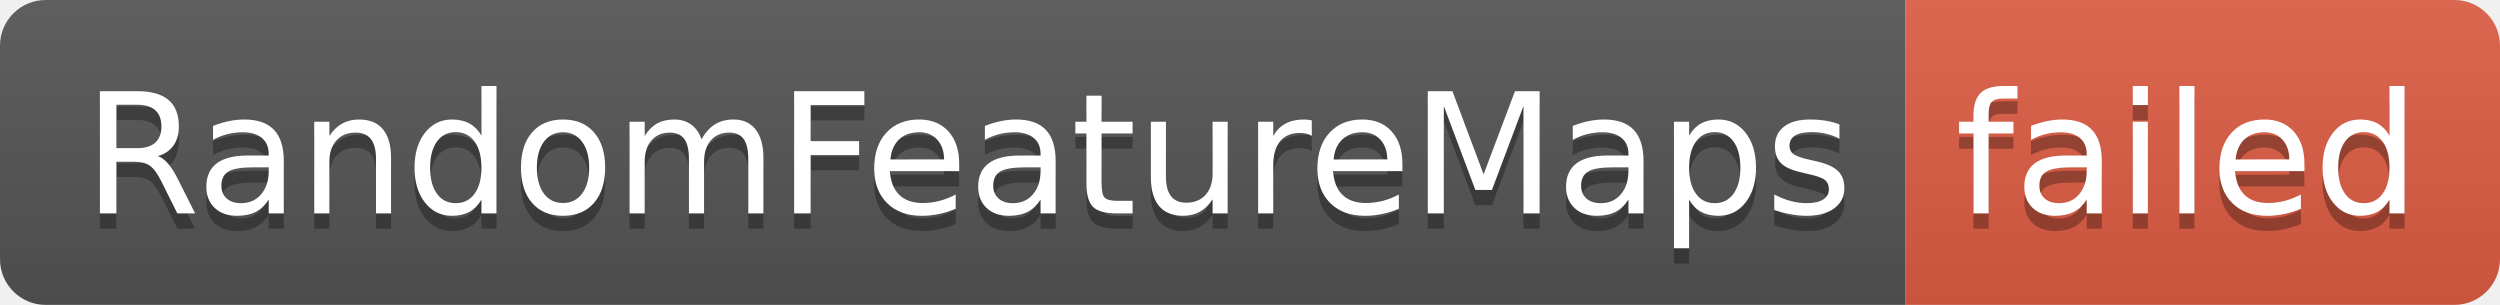
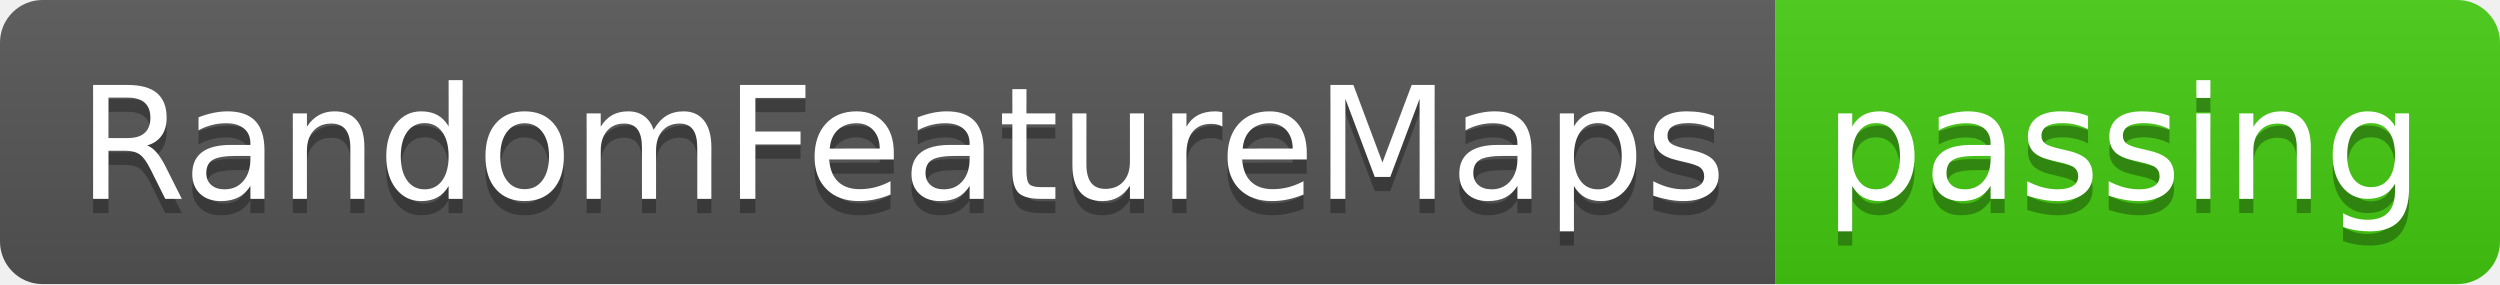
- <svg xmlns="http://www.w3.org/2000/svg" width="164" height="20" role="img" aria-label="RandomFeatureMaps: failed">
+ <svg xmlns="http://www.w3.org/2000/svg" width="176" height="20" role="img" aria-label="RandomFeatureMaps: passing">
  <linearGradient id="s" x2="0" y2="100%">
    <stop offset="0" stop-color="#bbb" stop-opacity=".1" />
    <stop offset="1" stop-opacity=".1" />
  </linearGradient>
  <clipPath id="r">
-     <rect width="164" height="20" rx="3" fill="#fff" />
+     <rect width="176" height="20" rx="3" fill="#fff" />
  </clipPath>
  <g clip-path="url(#r)">
    <rect width="125" height="20" fill="#555" />
-     <rect x="125" width="39" height="20" fill="#e05d44" />
-     <rect width="164" height="20" fill="url(#s)" />
+     <rect x="125" width="51" height="20" fill="#4c1" />
+     <rect width="176" height="20" fill="url(#s)" />
  </g>
  <g fill="#fff" text-anchor="middle" font-family="Verdana,Geneva,DejaVu Sans,sans-serif" text-rendering="geometricPrecision" font-size="110">
    <text aria-hidden="true" x="635" y="150" fill="#010101" fill-opacity=".3" transform="scale(.1)" textLength="1150">RandomFeatureMaps</text>
    <text x="635" y="140" transform="scale(.1)" fill="#fff" textLength="1150">RandomFeatureMaps</text>
-     <text aria-hidden="true" x="1435" y="150" fill="#010101" fill-opacity=".3" transform="scale(.1)" textLength="290">failed</text>
-     <text x="1435" y="140" transform="scale(.1)" fill="#fff" textLength="290">failed</text>
+     <text aria-hidden="true" x="1495" y="150" fill="#010101" fill-opacity=".3" transform="scale(.1)" textLength="410">passing</text>
+     <text x="1495" y="140" transform="scale(.1)" fill="#fff" textLength="410">passing</text>
  </g>
</svg>
